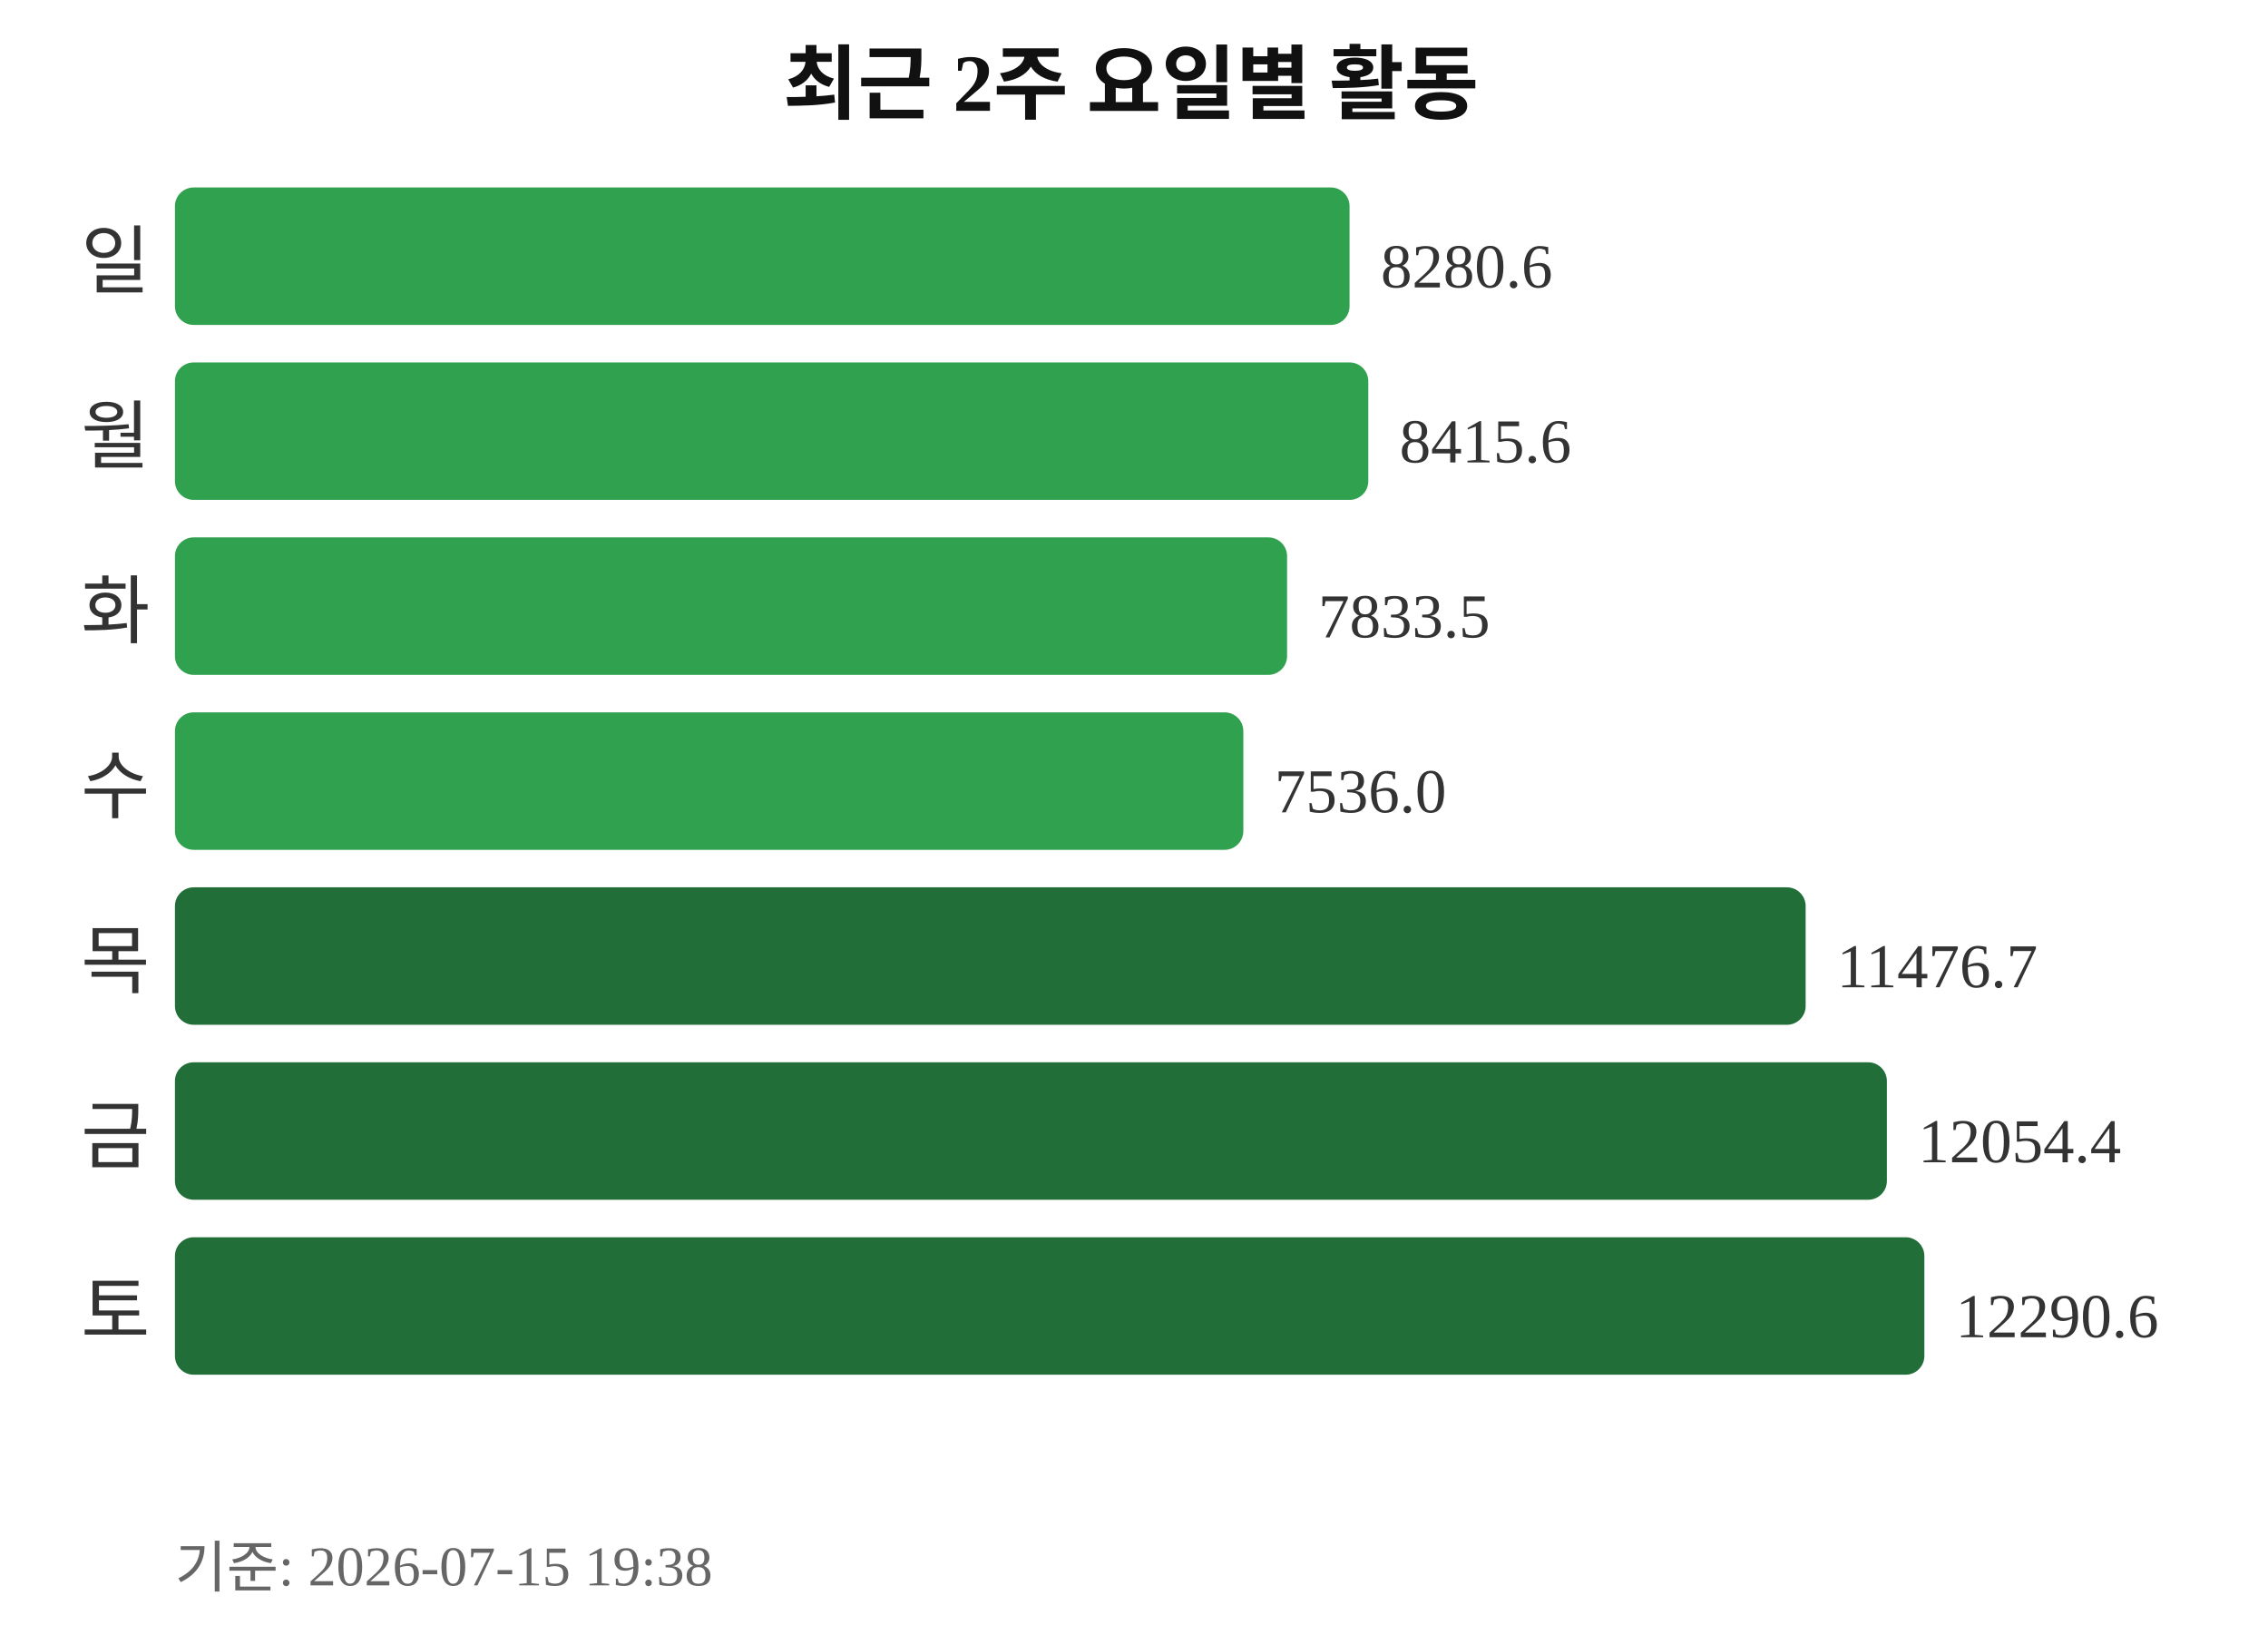
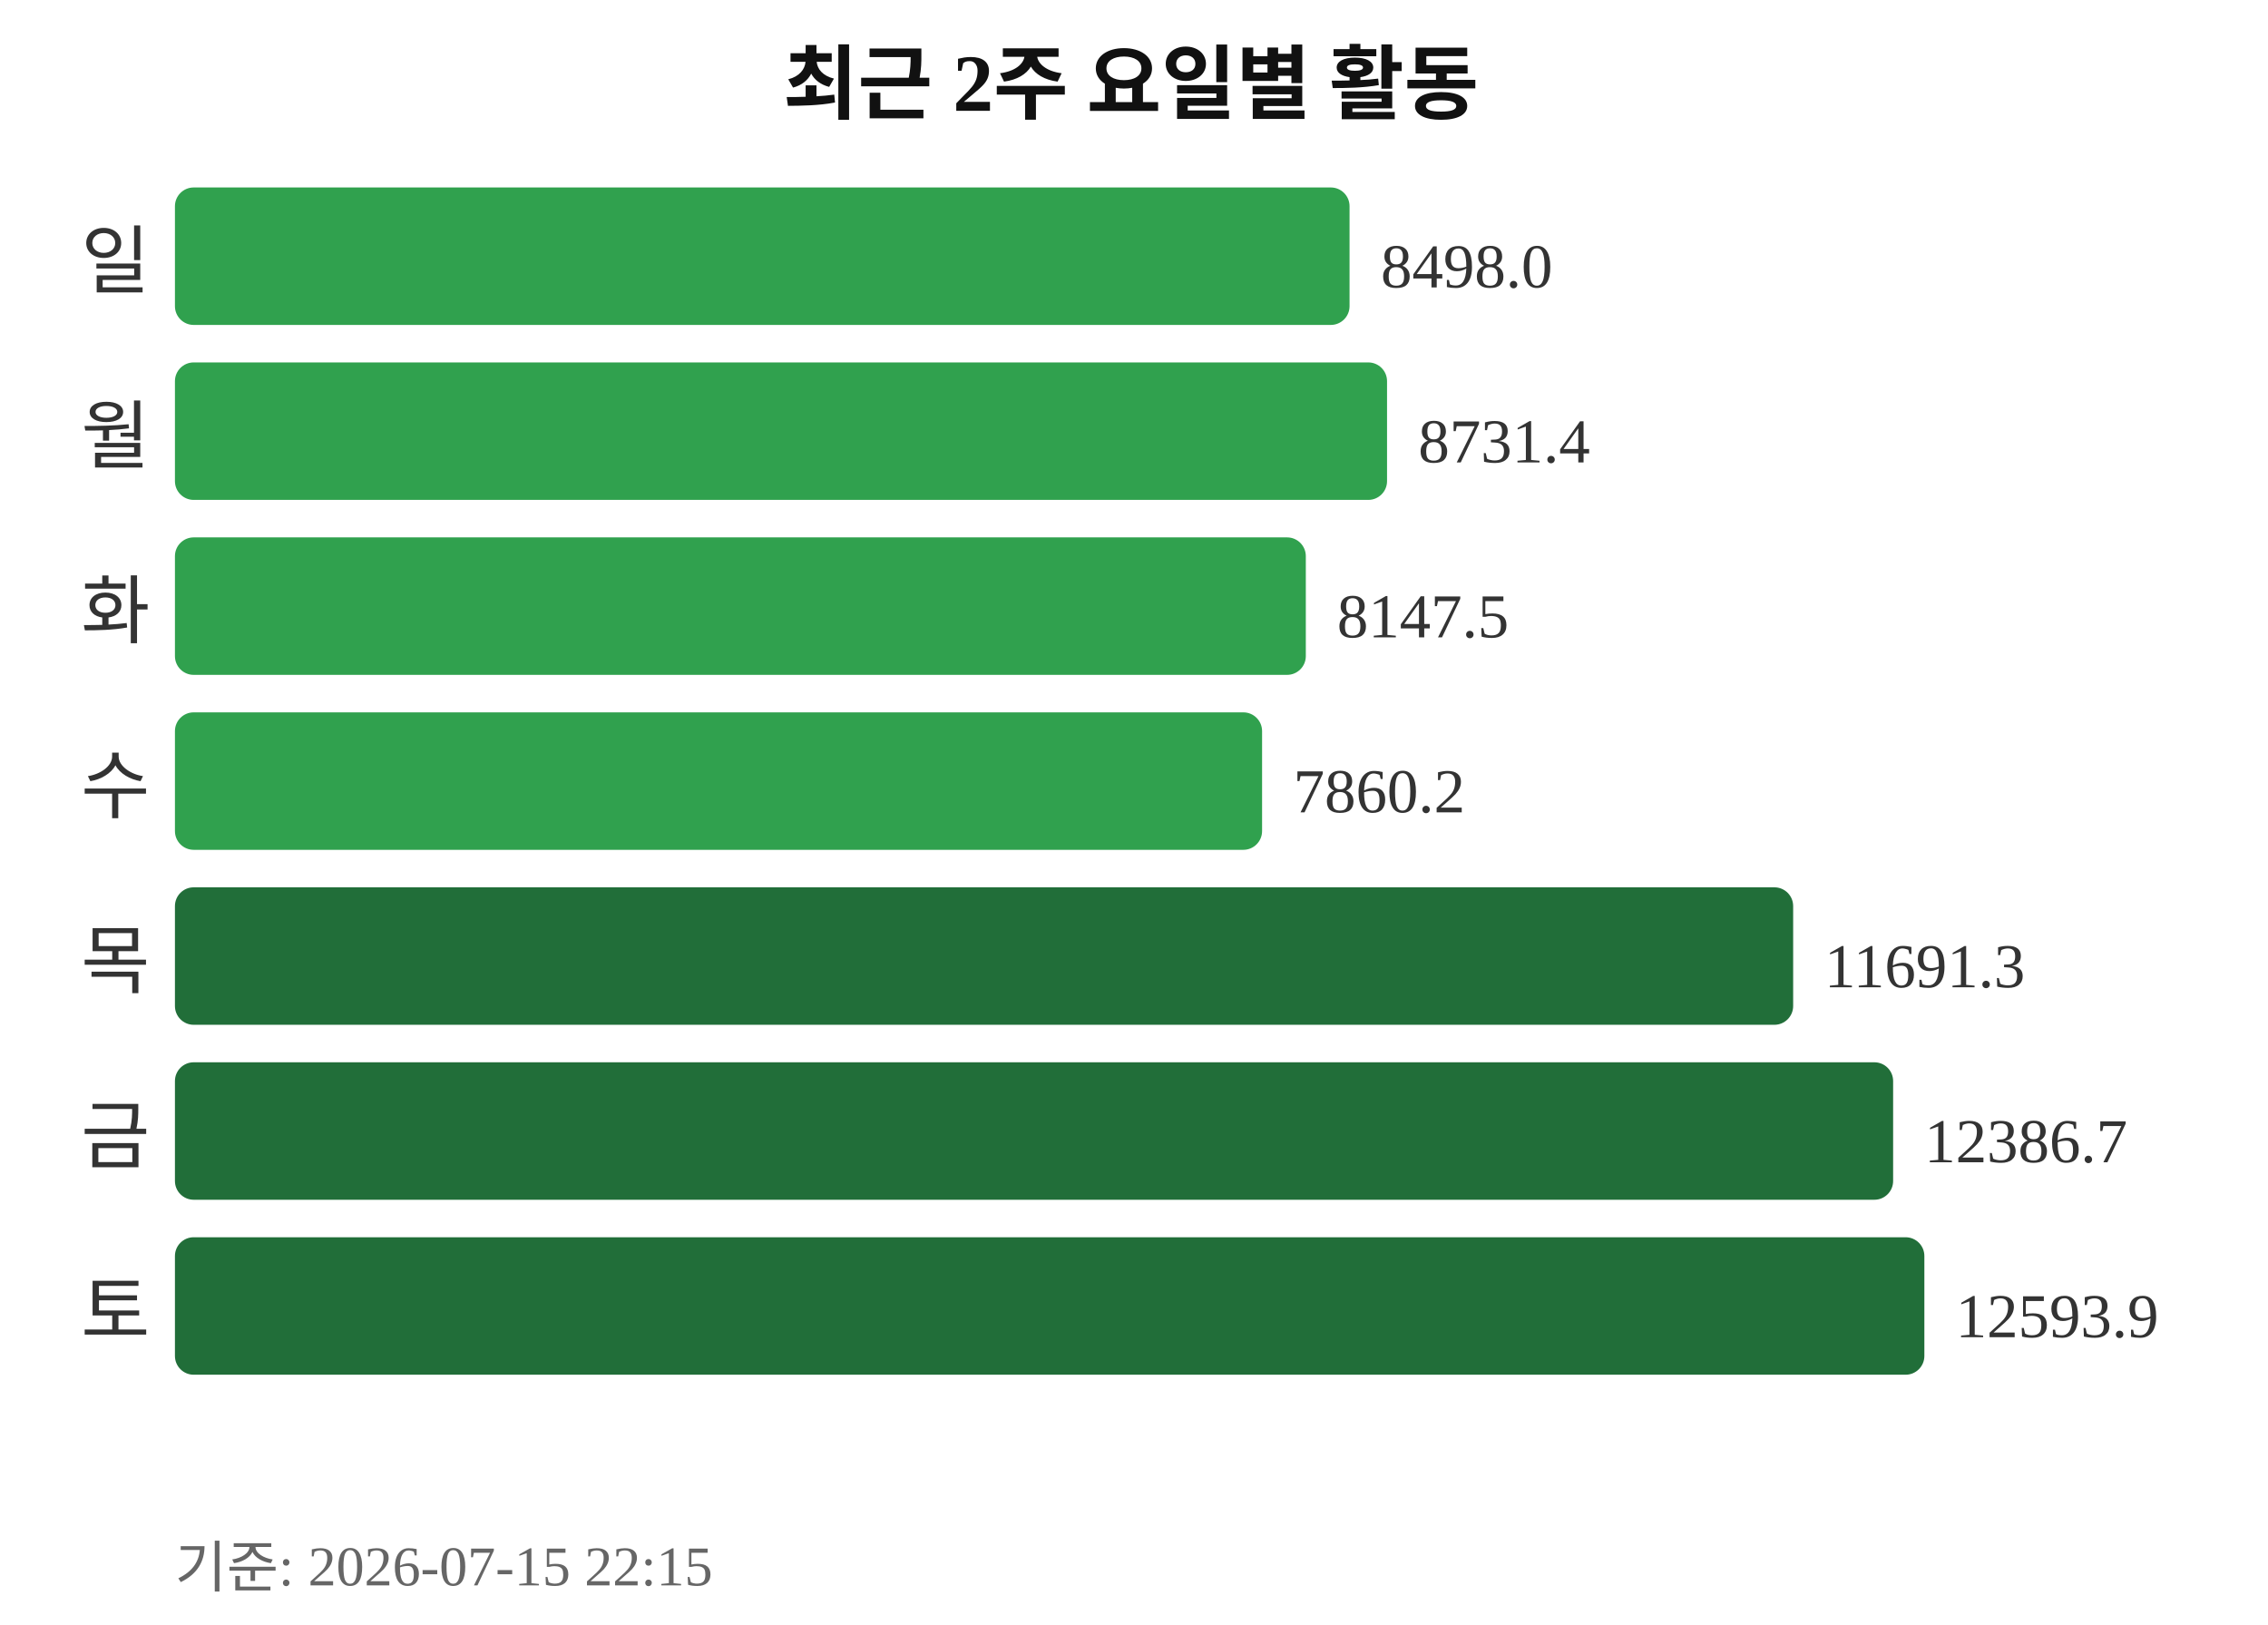
<svg xmlns="http://www.w3.org/2000/svg" width="363" height="260">
  <text x="181" y="18" text-anchor="middle" font-size="13" font-weight="bold" fill="#111111">최근 2주 요일별 활동</text>
  <text x="24" y="46" text-anchor="end" font-size="12" fill="#333333">일</text>
  <rect x="28" y="30" width="188" height="22" rx="3" fill="#30a14e" />
-   <text x="221" y="46" font-size="10" fill="#333333">8280.6</text>
+   <text x="221" y="46" font-size="10" fill="#333333">8498.0</text>
  <text x="24" y="74" text-anchor="end" font-size="12" fill="#333333">월</text>
-   <rect x="28" y="58" width="191" height="22" rx="3" fill="#30a14e" />
-   <text x="224" y="74" font-size="10" fill="#333333">8415.6</text>
+   <rect x="28" y="58" width="194" height="22" rx="3" fill="#30a14e" />
+   <text x="227" y="74" font-size="10" fill="#333333">8731.4</text>
  <text x="24" y="102" text-anchor="end" font-size="12" fill="#333333">화</text>
-   <rect x="28" y="86" width="178" height="22" rx="3" fill="#30a14e" />
-   <text x="211" y="102" font-size="10" fill="#333333">7833.5</text>
+   <rect x="28" y="86" width="181" height="22" rx="3" fill="#30a14e" />
+   <text x="214" y="102" font-size="10" fill="#333333">8147.5</text>
  <text x="24" y="130" text-anchor="end" font-size="12" fill="#333333">수</text>
-   <rect x="28" y="114" width="171" height="22" rx="3" fill="#30a14e" />
-   <text x="204" y="130" font-size="10" fill="#333333">7536.0</text>
+   <rect x="28" y="114" width="174" height="22" rx="3" fill="#30a14e" />
+   <text x="207" y="130" font-size="10" fill="#333333">7860.2</text>
  <text x="24" y="158" text-anchor="end" font-size="12" fill="#333333">목</text>
-   <rect x="28" y="142" width="261" height="22" rx="3" fill="#216e39" />
-   <text x="294" y="158" font-size="10" fill="#333333">11476.7</text>
+   <rect x="28" y="142" width="259" height="22" rx="3" fill="#216e39" />
+   <text x="292" y="158" font-size="10" fill="#333333">11691.3</text>
  <text x="24" y="186" text-anchor="end" font-size="12" fill="#333333">금</text>
-   <rect x="28" y="170" width="274" height="22" rx="3" fill="#216e39" />
-   <text x="307" y="186" font-size="10" fill="#333333">12054.4</text>
+   <rect x="28" y="170" width="275" height="22" rx="3" fill="#216e39" />
+   <text x="308" y="186" font-size="10" fill="#333333">12386.7</text>
  <text x="24" y="214" text-anchor="end" font-size="12" fill="#333333">토</text>
  <rect x="28" y="198" width="280" height="22" rx="3" fill="#216e39" />
-   <text x="313" y="214" font-size="10" fill="#333333">12290.6</text>
-   <text x="28" y="254" font-size="9" fill="#666666">기준: 2026-07-15 19:38</text>
+   <text x="313" y="214" font-size="10" fill="#333333">12593.9</text>
+   <text x="28" y="254" font-size="9" fill="#666666">기준: 2026-07-15 22:15</text>
</svg>
